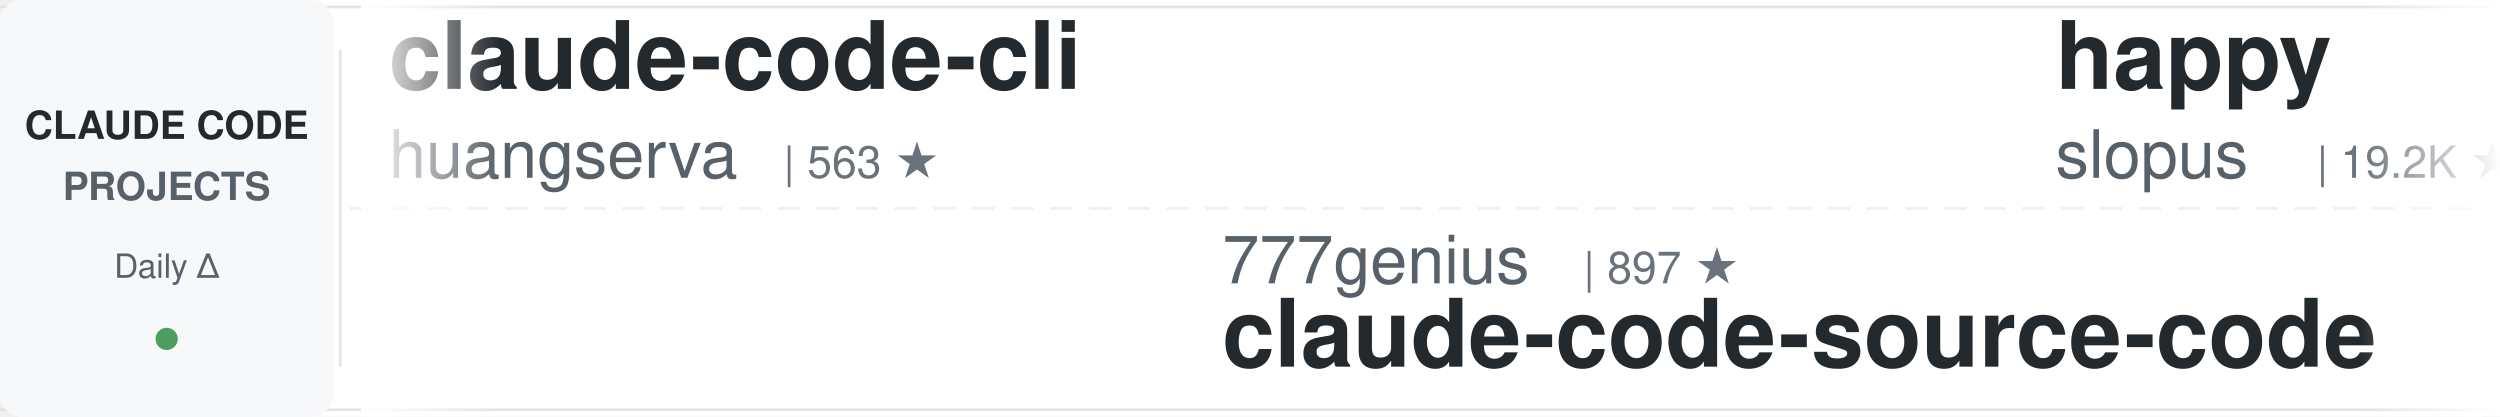
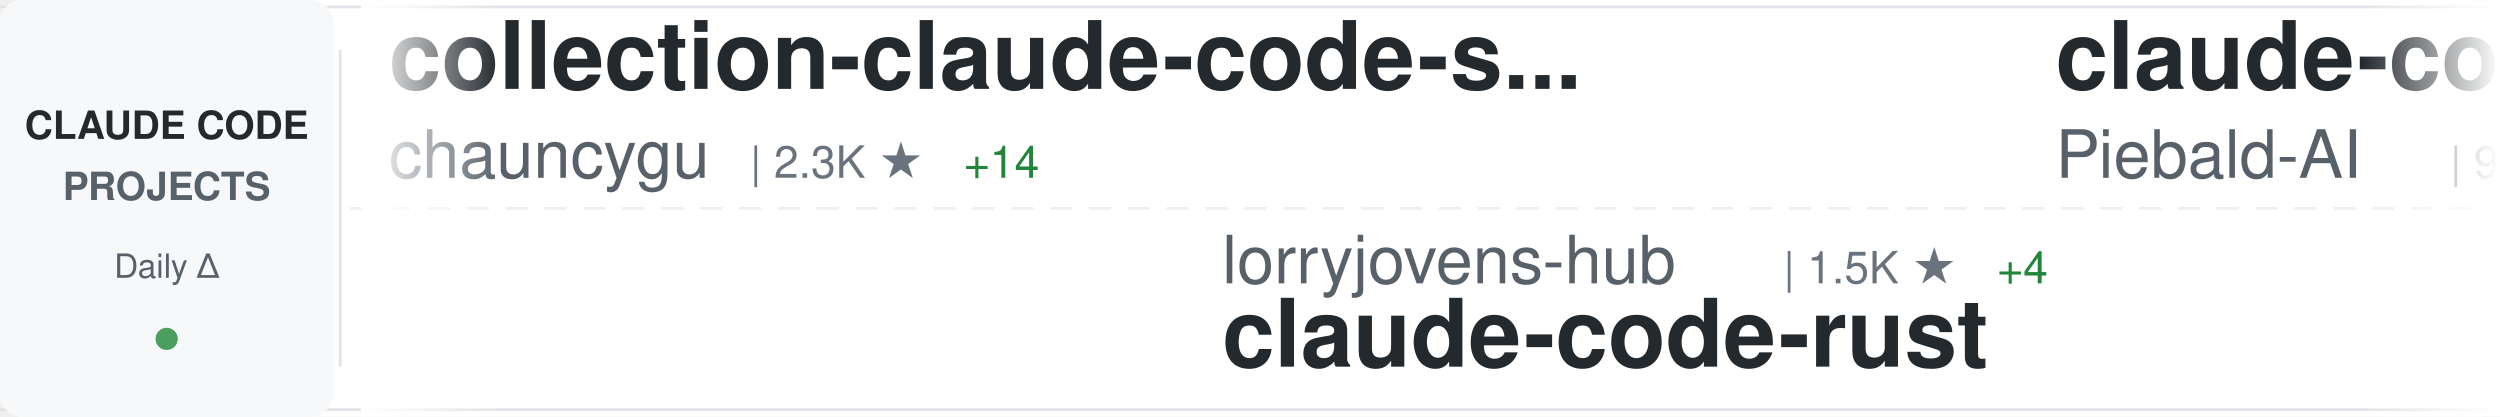
<svg xmlns="http://www.w3.org/2000/svg" width="900" height="150">
  <defs>
    <linearGradient id="awesomeLeftFade" x1="0%" y1="0%" x2="100%" y2="0%">
      <stop offset="0%" style="stop-color:#ffffff;stop-opacity:1" />
      <stop offset="100%" style="stop-color:#ffffff;stop-opacity:0" />
    </linearGradient>
    <linearGradient id="awesomeRightFade" x1="0%" y1="0%" x2="100%" y2="0%">
      <stop offset="0%" style="stop-color:#ffffff;stop-opacity:0" />
      <stop offset="100%" style="stop-color:#ffffff;stop-opacity:1" />
    </linearGradient>
  </defs>
  <rect width="900" height="150" fill="#ffffff" rx="8" />
  <rect x="0" y="2" width="900" height="1" fill="#e1e4e8" />
  <rect x="0" y="147" width="900" height="1" fill="#e1e4e8" />
  <line x1="0" y1="75" x2="900" y2="75" stroke="#e1e4e8" stroke-width="1" stroke-dasharray="8 6" opacity="0.6" />
  <rect x="0" y="0" width="120" height="150" fill="#f6f8fa" rx="8" />
  <text x="60" y="50" font-family="-apple-system, BlinkMacSystemFont, 'Segoe UI', Helvetica, Arial, sans-serif" font-size="14" font-weight="600" fill="#24292e" text-anchor="middle">CLAUDE CODE</text>
  <text x="60" y="72" font-family="-apple-system, BlinkMacSystemFont, 'Segoe UI', Helvetica, Arial, sans-serif" font-size="14" font-weight="600" fill="#586069" text-anchor="middle">PROJECTS</text>
  <text x="60" y="100" font-family="-apple-system, BlinkMacSystemFont, 'Segoe UI', Helvetica, Arial, sans-serif" font-size="12" font-weight="500" fill="#586069" text-anchor="middle">Daily Δ</text>
  <circle cx="60" cy="122" r="4" fill="#22863a" opacity="0.8" />
  <rect x="122" y="18" width="1" height="114" fill="#e1e4e8" />
  <clipPath id="awesomeTickerClip">
    <rect x="130" y="0" width="770" height="150" />
  </clipPath>
  <g clip-path="url(#awesomeTickerClip)">
    <g id="awesomeTickerItems">
      <animateTransform attributeName="transform" attributeType="XML" type="translate" from="0 0" to="-3000 0" dur="54s" repeatCount="indefinite" />
      <g transform="translate(0, 0)">
-         <text x="140" y="32" font-family="-apple-system, BlinkMacSystemFont, 'Segoe UI', Helvetica, Arial, sans-serif" font-size="34" font-weight="600" fill="#24292e">claude-code-cli</text>
-         <text x="140" y="64" font-family="-apple-system, BlinkMacSystemFont, 'Segoe UI', Helvetica, Arial, sans-serif" font-size="24" font-weight="400" fill="#586069">huangserva</text>
-         <text x="282" y="64" font-family="-apple-system, BlinkMacSystemFont, 'Segoe UI', Helvetica, Arial, sans-serif" font-size="16" font-weight="500" fill="#6a737d">| 563 ★</text>
+         <text x="140" y="32" font-family="-apple-system, BlinkMacSystemFont, 'Segoe UI', Helvetica, Arial, sans-serif" font-size="34" font-weight="600" fill="#24292e">collection-claude-code-s...</text>
+         <text x="140" y="64" font-family="-apple-system, BlinkMacSystemFont, 'Segoe UI', Helvetica, Arial, sans-serif" font-size="24" font-weight="400" fill="#586069">chauncygu</text>
+         <text x="270" y="64" font-family="-apple-system, BlinkMacSystemFont, 'Segoe UI', Helvetica, Arial, sans-serif" font-size="16" font-weight="500" fill="#6a737d">| 2.3K ★</text>
+         <text x="347" y="64" font-family="-apple-system, BlinkMacSystemFont, 'Segoe UI', Helvetica, Arial, sans-serif" font-size="16" font-weight="500" fill="#22863a"> +14</text>
      </g>
      <g transform="translate(300, 0)">
-         <text x="140" y="102" font-family="-apple-system, BlinkMacSystemFont, 'Segoe UI', Helvetica, Arial, sans-serif" font-size="24" font-weight="400" fill="#586069">777genius</text>
-         <text x="270" y="102" font-family="-apple-system, BlinkMacSystemFont, 'Segoe UI', Helvetica, Arial, sans-serif" font-size="16" font-weight="500" fill="#6a737d">| 897 ★</text>
-         <text x="140" y="132" font-family="-apple-system, BlinkMacSystemFont, 'Segoe UI', Helvetica, Arial, sans-serif" font-size="34" font-weight="600" fill="#24292e">claude-code-source-code</text>
+         <text x="140" y="102" font-family="-apple-system, BlinkMacSystemFont, 'Segoe UI', Helvetica, Arial, sans-serif" font-size="24" font-weight="400" fill="#586069">lorryjovens-hub</text>
+         <text x="342" y="102" font-family="-apple-system, BlinkMacSystemFont, 'Segoe UI', Helvetica, Arial, sans-serif" font-size="16" font-weight="500" fill="#6a737d">| 1.5K ★</text>
+         <text x="419" y="102" font-family="-apple-system, BlinkMacSystemFont, 'Segoe UI', Helvetica, Arial, sans-serif" font-size="16" font-weight="500" fill="#22863a"> +4</text>
+         <text x="140" y="132" font-family="-apple-system, BlinkMacSystemFont, 'Segoe UI', Helvetica, Arial, sans-serif" font-size="34" font-weight="600" fill="#24292e">claude-code-rust</text>
      </g>
      <g transform="translate(600, 0)">
-         <text x="140" y="32" font-family="-apple-system, BlinkMacSystemFont, 'Segoe UI', Helvetica, Arial, sans-serif" font-size="34" font-weight="600" fill="#24292e">happy</text>
-         <text x="140" y="64" font-family="-apple-system, BlinkMacSystemFont, 'Segoe UI', Helvetica, Arial, sans-serif" font-size="24" font-weight="400" fill="#586069">slopus</text>
-         <text x="234" y="64" font-family="-apple-system, BlinkMacSystemFont, 'Segoe UI', Helvetica, Arial, sans-serif" font-size="16" font-weight="500" fill="#6a737d">| 19.2K ★</text>
-         <text x="320" y="64" font-family="-apple-system, BlinkMacSystemFont, 'Segoe UI', Helvetica, Arial, sans-serif" font-size="16" font-weight="500" fill="#22863a"> +55</text>
+         <text x="140" y="32" font-family="-apple-system, BlinkMacSystemFont, 'Segoe UI', Helvetica, Arial, sans-serif" font-size="34" font-weight="600" fill="#24292e">claude-code-system-promp...</text>
+         <text x="140" y="64" font-family="-apple-system, BlinkMacSystemFont, 'Segoe UI', Helvetica, Arial, sans-serif" font-size="24" font-weight="400" fill="#586069">Piebald-AI</text>
+         <text x="282" y="64" font-family="-apple-system, BlinkMacSystemFont, 'Segoe UI', Helvetica, Arial, sans-serif" font-size="16" font-weight="500" fill="#6a737d">| 9.5K ★</text>
+         <text x="359" y="64" font-family="-apple-system, BlinkMacSystemFont, 'Segoe UI', Helvetica, Arial, sans-serif" font-size="16" font-weight="500" fill="#22863a"> +47</text>
      </g>
      <g transform="translate(900, 0)">
-         <text x="140" y="102" font-family="-apple-system, BlinkMacSystemFont, 'Segoe UI', Helvetica, Arial, sans-serif" font-size="24" font-weight="400" fill="#586069">mehmoodosman</text>
-         <text x="306" y="102" font-family="-apple-system, BlinkMacSystemFont, 'Segoe UI', Helvetica, Arial, sans-serif" font-size="16" font-weight="500" fill="#6a737d">| 167 ★</text>
-         <text x="140" y="132" font-family="-apple-system, BlinkMacSystemFont, 'Segoe UI', Helvetica, Arial, sans-serif" font-size="34" font-weight="600" fill="#24292e">claude-code</text>
+         <text x="140" y="102" font-family="-apple-system, BlinkMacSystemFont, 'Segoe UI', Helvetica, Arial, sans-serif" font-size="24" font-weight="400" fill="#586069">pedrohcgs</text>
+         <text x="270" y="102" font-family="-apple-system, BlinkMacSystemFont, 'Segoe UI', Helvetica, Arial, sans-serif" font-size="16" font-weight="500" fill="#6a737d">| 989 ★</text>
+         <text x="338" y="102" font-family="-apple-system, BlinkMacSystemFont, 'Segoe UI', Helvetica, Arial, sans-serif" font-size="16" font-weight="500" fill="#22863a"> +4</text>
+         <text x="140" y="132" font-family="-apple-system, BlinkMacSystemFont, 'Segoe UI', Helvetica, Arial, sans-serif" font-size="34" font-weight="600" fill="#24292e">claude-code-my-workflow</text>
      </g>
      <g transform="translate(1200, 0)">
-         <text x="140" y="32" font-family="-apple-system, BlinkMacSystemFont, 'Segoe UI', Helvetica, Arial, sans-serif" font-size="34" font-weight="600" fill="#24292e">free-claude-code</text>
-         <text x="140" y="64" font-family="-apple-system, BlinkMacSystemFont, 'Segoe UI', Helvetica, Arial, sans-serif" font-size="24" font-weight="400" fill="#586069">Alishahryar1</text>
-         <text x="306" y="64" font-family="-apple-system, BlinkMacSystemFont, 'Segoe UI', Helvetica, Arial, sans-serif" font-size="16" font-weight="500" fill="#6a737d">| 12.4K ★</text>
-         <text x="392" y="64" font-family="-apple-system, BlinkMacSystemFont, 'Segoe UI', Helvetica, Arial, sans-serif" font-size="16" font-weight="500" fill="#22863a"> +1.7K</text>
+         <text x="140" y="32" font-family="-apple-system, BlinkMacSystemFont, 'Segoe UI', Helvetica, Arial, sans-serif" font-size="34" font-weight="600" fill="#24292e">nanoclaw</text>
+         <text x="140" y="64" font-family="-apple-system, BlinkMacSystemFont, 'Segoe UI', Helvetica, Arial, sans-serif" font-size="24" font-weight="400" fill="#586069">qwibitai</text>
+         <text x="258" y="64" font-family="-apple-system, BlinkMacSystemFont, 'Segoe UI', Helvetica, Arial, sans-serif" font-size="16" font-weight="500" fill="#6a737d">| 28.1K ★</text>
+         <text x="344" y="64" font-family="-apple-system, BlinkMacSystemFont, 'Segoe UI', Helvetica, Arial, sans-serif" font-size="16" font-weight="500" fill="#22863a"> +125</text>
      </g>
      <g transform="translate(1500, 0)">
-         <text x="140" y="102" font-family="-apple-system, BlinkMacSystemFont, 'Segoe UI', Helvetica, Arial, sans-serif" font-size="24" font-weight="400" fill="#586069">ding113</text>
-         <text x="246" y="102" font-family="-apple-system, BlinkMacSystemFont, 'Segoe UI', Helvetica, Arial, sans-serif" font-size="16" font-weight="500" fill="#6a737d">| 2.7K ★</text>
-         <text x="323" y="102" font-family="-apple-system, BlinkMacSystemFont, 'Segoe UI', Helvetica, Arial, sans-serif" font-size="16" font-weight="500" fill="#22863a"> +14</text>
-         <text x="140" y="132" font-family="-apple-system, BlinkMacSystemFont, 'Segoe UI', Helvetica, Arial, sans-serif" font-size="34" font-weight="600" fill="#24292e">claude-code-hub</text>
+         <text x="140" y="102" font-family="-apple-system, BlinkMacSystemFont, 'Segoe UI', Helvetica, Arial, sans-serif" font-size="24" font-weight="400" fill="#586069">edmund-io</text>
+         <text x="270" y="102" font-family="-apple-system, BlinkMacSystemFont, 'Segoe UI', Helvetica, Arial, sans-serif" font-size="16" font-weight="500" fill="#6a737d">| 1.4K ★</text>
+         <text x="140" y="132" font-family="-apple-system, BlinkMacSystemFont, 'Segoe UI', Helvetica, Arial, sans-serif" font-size="34" font-weight="600" fill="#24292e">edmunds-claude-code</text>
      </g>
      <g transform="translate(1800, 0)">
-         <text x="140" y="32" font-family="-apple-system, BlinkMacSystemFont, 'Segoe UI', Helvetica, Arial, sans-serif" font-size="34" font-weight="600" fill="#24292e">claude-code-showcase</text>
-         <text x="140" y="64" font-family="-apple-system, BlinkMacSystemFont, 'Segoe UI', Helvetica, Arial, sans-serif" font-size="24" font-weight="400" fill="#586069">ChrisWiles</text>
-         <text x="282" y="64" font-family="-apple-system, BlinkMacSystemFont, 'Segoe UI', Helvetica, Arial, sans-serif" font-size="16" font-weight="500" fill="#6a737d">| 5.8K ★</text>
-         <text x="359" y="64" font-family="-apple-system, BlinkMacSystemFont, 'Segoe UI', Helvetica, Arial, sans-serif" font-size="16" font-weight="500" fill="#22863a"> +2</text>
+         <text x="140" y="32" font-family="-apple-system, BlinkMacSystemFont, 'Segoe UI', Helvetica, Arial, sans-serif" font-size="34" font-weight="600" fill="#24292e">claude-code-sourcemap</text>
+         <text x="140" y="64" font-family="-apple-system, BlinkMacSystemFont, 'Segoe UI', Helvetica, Arial, sans-serif" font-size="24" font-weight="400" fill="#586069">ChinaSiro</text>
+         <text x="270" y="64" font-family="-apple-system, BlinkMacSystemFont, 'Segoe UI', Helvetica, Arial, sans-serif" font-size="16" font-weight="500" fill="#6a737d">| 9.0K ★</text>
+         <text x="347" y="64" font-family="-apple-system, BlinkMacSystemFont, 'Segoe UI', Helvetica, Arial, sans-serif" font-size="16" font-weight="500" fill="#22863a"> +12</text>
      </g>
      <g transform="translate(2100, 0)">
-         <text x="140" y="102" font-family="-apple-system, BlinkMacSystemFont, 'Segoe UI', Helvetica, Arial, sans-serif" font-size="24" font-weight="400" fill="#586069">ykdojo</text>
-         <text x="234" y="102" font-family="-apple-system, BlinkMacSystemFont, 'Segoe UI', Helvetica, Arial, sans-serif" font-size="16" font-weight="500" fill="#6a737d">| 8.0K ★</text>
-         <text x="311" y="102" font-family="-apple-system, BlinkMacSystemFont, 'Segoe UI', Helvetica, Arial, sans-serif" font-size="16" font-weight="500" fill="#22863a"> +20</text>
-         <text x="140" y="132" font-family="-apple-system, BlinkMacSystemFont, 'Segoe UI', Helvetica, Arial, sans-serif" font-size="34" font-weight="600" fill="#24292e">claude-code-tips</text>
+         <text x="140" y="102" font-family="-apple-system, BlinkMacSystemFont, 'Segoe UI', Helvetica, Arial, sans-serif" font-size="24" font-weight="400" fill="#586069">carlvellotti</text>
+         <text x="306" y="102" font-family="-apple-system, BlinkMacSystemFont, 'Segoe UI', Helvetica, Arial, sans-serif" font-size="16" font-weight="500" fill="#6a737d">| 1.9K ★</text>
+         <text x="383" y="102" font-family="-apple-system, BlinkMacSystemFont, 'Segoe UI', Helvetica, Arial, sans-serif" font-size="16" font-weight="500" fill="#22863a"> +4</text>
+         <text x="140" y="132" font-family="-apple-system, BlinkMacSystemFont, 'Segoe UI', Helvetica, Arial, sans-serif" font-size="34" font-weight="600" fill="#24292e">claude-code-pm-course</text>
      </g>
      <g transform="translate(2400, 0)">
-         <text x="140" y="32" font-family="-apple-system, BlinkMacSystemFont, 'Segoe UI', Helvetica, Arial, sans-serif" font-size="34" font-weight="600" fill="#24292e">claude-code</text>
-         <text x="140" y="64" font-family="-apple-system, BlinkMacSystemFont, 'Segoe UI', Helvetica, Arial, sans-serif" font-size="24" font-weight="400" fill="#586069">lowcortisolprogrammer</text>
-         <text x="414" y="64" font-family="-apple-system, BlinkMacSystemFont, 'Segoe UI', Helvetica, Arial, sans-serif" font-size="16" font-weight="500" fill="#6a737d">| 173 ★</text>
+         <text x="140" y="32" font-family="-apple-system, BlinkMacSystemFont, 'Segoe UI', Helvetica, Arial, sans-serif" font-size="34" font-weight="600" fill="#24292e">claude-code-from-source</text>
+         <text x="140" y="64" font-family="-apple-system, BlinkMacSystemFont, 'Segoe UI', Helvetica, Arial, sans-serif" font-size="24" font-weight="400" fill="#586069">alejandrobalderas</text>
+         <text x="366" y="64" font-family="-apple-system, BlinkMacSystemFont, 'Segoe UI', Helvetica, Arial, sans-serif" font-size="16" font-weight="500" fill="#6a737d">| 1.8K ★</text>
+         <text x="443" y="64" font-family="-apple-system, BlinkMacSystemFont, 'Segoe UI', Helvetica, Arial, sans-serif" font-size="16" font-weight="500" fill="#22863a"> +14</text>
      </g>
      <g transform="translate(2700, 0)">
-         <text x="140" y="102" font-family="-apple-system, BlinkMacSystemFont, 'Segoe UI', Helvetica, Arial, sans-serif" font-size="24" font-weight="400" fill="#586069">anthropics</text>
-         <text x="282" y="102" font-family="-apple-system, BlinkMacSystemFont, 'Segoe UI', Helvetica, Arial, sans-serif" font-size="16" font-weight="500" fill="#6a737d">| 4.4K ★</text>
-         <text x="359" y="102" font-family="-apple-system, BlinkMacSystemFont, 'Segoe UI', Helvetica, Arial, sans-serif" font-size="16" font-weight="500" fill="#22863a"> +8</text>
-         <text x="140" y="132" font-family="-apple-system, BlinkMacSystemFont, 'Segoe UI', Helvetica, Arial, sans-serif" font-size="34" font-weight="600" fill="#24292e">claude-code-security-rev...</text>
+         <text x="140" y="102" font-family="-apple-system, BlinkMacSystemFont, 'Segoe UI', Helvetica, Arial, sans-serif" font-size="24" font-weight="400" fill="#586069">huangserva</text>
+         <text x="282" y="102" font-family="-apple-system, BlinkMacSystemFont, 'Segoe UI', Helvetica, Arial, sans-serif" font-size="16" font-weight="500" fill="#6a737d">| 564 ★</text>
+         <text x="350" y="102" font-family="-apple-system, BlinkMacSystemFont, 'Segoe UI', Helvetica, Arial, sans-serif" font-size="16" font-weight="500" fill="#22863a"> +1</text>
+         <text x="140" y="132" font-family="-apple-system, BlinkMacSystemFont, 'Segoe UI', Helvetica, Arial, sans-serif" font-size="34" font-weight="600" fill="#24292e">claude-code-cli</text>
      </g>
      <g transform="translate(3000, 0)">
-         <text x="140" y="32" font-family="-apple-system, BlinkMacSystemFont, 'Segoe UI', Helvetica, Arial, sans-serif" font-size="34" font-weight="600" fill="#24292e">claude-code-cli</text>
-         <text x="140" y="64" font-family="-apple-system, BlinkMacSystemFont, 'Segoe UI', Helvetica, Arial, sans-serif" font-size="24" font-weight="400" fill="#586069">huangserva</text>
-         <text x="282" y="64" font-family="-apple-system, BlinkMacSystemFont, 'Segoe UI', Helvetica, Arial, sans-serif" font-size="16" font-weight="500" fill="#6a737d">| 563 ★</text>
+         <text x="140" y="32" font-family="-apple-system, BlinkMacSystemFont, 'Segoe UI', Helvetica, Arial, sans-serif" font-size="34" font-weight="600" fill="#24292e">collection-claude-code-s...</text>
+         <text x="140" y="64" font-family="-apple-system, BlinkMacSystemFont, 'Segoe UI', Helvetica, Arial, sans-serif" font-size="24" font-weight="400" fill="#586069">chauncygu</text>
+         <text x="270" y="64" font-family="-apple-system, BlinkMacSystemFont, 'Segoe UI', Helvetica, Arial, sans-serif" font-size="16" font-weight="500" fill="#6a737d">| 2.3K ★</text>
+         <text x="347" y="64" font-family="-apple-system, BlinkMacSystemFont, 'Segoe UI', Helvetica, Arial, sans-serif" font-size="16" font-weight="500" fill="#22863a"> +14</text>
      </g>
      <g transform="translate(3300, 0)">
-         <text x="140" y="102" font-family="-apple-system, BlinkMacSystemFont, 'Segoe UI', Helvetica, Arial, sans-serif" font-size="24" font-weight="400" fill="#586069">777genius</text>
-         <text x="270" y="102" font-family="-apple-system, BlinkMacSystemFont, 'Segoe UI', Helvetica, Arial, sans-serif" font-size="16" font-weight="500" fill="#6a737d">| 897 ★</text>
-         <text x="140" y="132" font-family="-apple-system, BlinkMacSystemFont, 'Segoe UI', Helvetica, Arial, sans-serif" font-size="34" font-weight="600" fill="#24292e">claude-code-source-code</text>
+         <text x="140" y="102" font-family="-apple-system, BlinkMacSystemFont, 'Segoe UI', Helvetica, Arial, sans-serif" font-size="24" font-weight="400" fill="#586069">lorryjovens-hub</text>
+         <text x="342" y="102" font-family="-apple-system, BlinkMacSystemFont, 'Segoe UI', Helvetica, Arial, sans-serif" font-size="16" font-weight="500" fill="#6a737d">| 1.5K ★</text>
+         <text x="419" y="102" font-family="-apple-system, BlinkMacSystemFont, 'Segoe UI', Helvetica, Arial, sans-serif" font-size="16" font-weight="500" fill="#22863a"> +4</text>
+         <text x="140" y="132" font-family="-apple-system, BlinkMacSystemFont, 'Segoe UI', Helvetica, Arial, sans-serif" font-size="34" font-weight="600" fill="#24292e">claude-code-rust</text>
      </g>
      <g transform="translate(3600, 0)">
-         <text x="140" y="32" font-family="-apple-system, BlinkMacSystemFont, 'Segoe UI', Helvetica, Arial, sans-serif" font-size="34" font-weight="600" fill="#24292e">happy</text>
-         <text x="140" y="64" font-family="-apple-system, BlinkMacSystemFont, 'Segoe UI', Helvetica, Arial, sans-serif" font-size="24" font-weight="400" fill="#586069">slopus</text>
-         <text x="234" y="64" font-family="-apple-system, BlinkMacSystemFont, 'Segoe UI', Helvetica, Arial, sans-serif" font-size="16" font-weight="500" fill="#6a737d">| 19.2K ★</text>
-         <text x="320" y="64" font-family="-apple-system, BlinkMacSystemFont, 'Segoe UI', Helvetica, Arial, sans-serif" font-size="16" font-weight="500" fill="#22863a"> +55</text>
+         <text x="140" y="32" font-family="-apple-system, BlinkMacSystemFont, 'Segoe UI', Helvetica, Arial, sans-serif" font-size="34" font-weight="600" fill="#24292e">claude-code-system-promp...</text>
+         <text x="140" y="64" font-family="-apple-system, BlinkMacSystemFont, 'Segoe UI', Helvetica, Arial, sans-serif" font-size="24" font-weight="400" fill="#586069">Piebald-AI</text>
+         <text x="282" y="64" font-family="-apple-system, BlinkMacSystemFont, 'Segoe UI', Helvetica, Arial, sans-serif" font-size="16" font-weight="500" fill="#6a737d">| 9.5K ★</text>
+         <text x="359" y="64" font-family="-apple-system, BlinkMacSystemFont, 'Segoe UI', Helvetica, Arial, sans-serif" font-size="16" font-weight="500" fill="#22863a"> +47</text>
      </g>
      <g transform="translate(3900, 0)">
-         <text x="140" y="102" font-family="-apple-system, BlinkMacSystemFont, 'Segoe UI', Helvetica, Arial, sans-serif" font-size="24" font-weight="400" fill="#586069">mehmoodosman</text>
-         <text x="306" y="102" font-family="-apple-system, BlinkMacSystemFont, 'Segoe UI', Helvetica, Arial, sans-serif" font-size="16" font-weight="500" fill="#6a737d">| 167 ★</text>
-         <text x="140" y="132" font-family="-apple-system, BlinkMacSystemFont, 'Segoe UI', Helvetica, Arial, sans-serif" font-size="34" font-weight="600" fill="#24292e">claude-code</text>
+         <text x="140" y="102" font-family="-apple-system, BlinkMacSystemFont, 'Segoe UI', Helvetica, Arial, sans-serif" font-size="24" font-weight="400" fill="#586069">pedrohcgs</text>
+         <text x="270" y="102" font-family="-apple-system, BlinkMacSystemFont, 'Segoe UI', Helvetica, Arial, sans-serif" font-size="16" font-weight="500" fill="#6a737d">| 989 ★</text>
+         <text x="338" y="102" font-family="-apple-system, BlinkMacSystemFont, 'Segoe UI', Helvetica, Arial, sans-serif" font-size="16" font-weight="500" fill="#22863a"> +4</text>
+         <text x="140" y="132" font-family="-apple-system, BlinkMacSystemFont, 'Segoe UI', Helvetica, Arial, sans-serif" font-size="34" font-weight="600" fill="#24292e">claude-code-my-workflow</text>
      </g>
    </g>
  </g>
  <rect x="130" y="0" width="50" height="150" fill="url(#awesomeLeftFade)" />
  <rect x="850" y="0" width="50" height="150" fill="url(#awesomeRightFade)" />
</svg>
